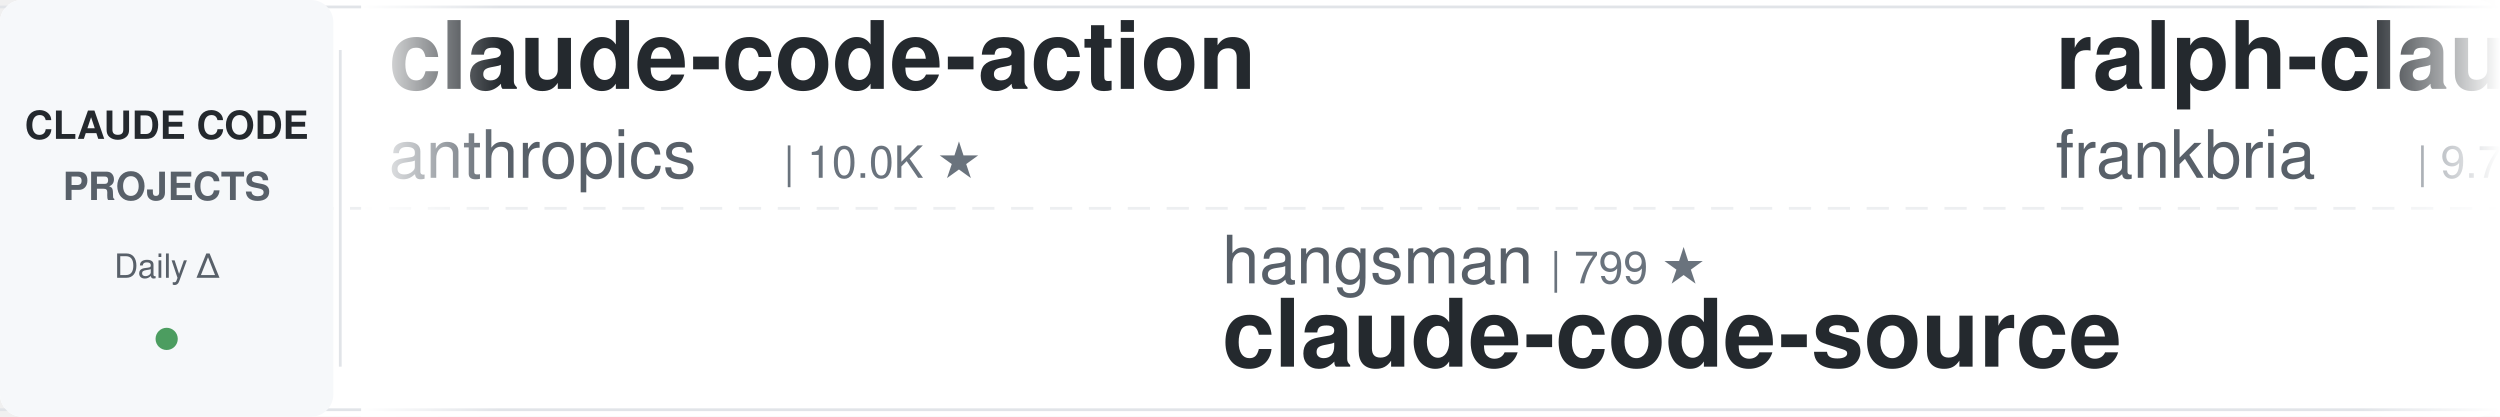
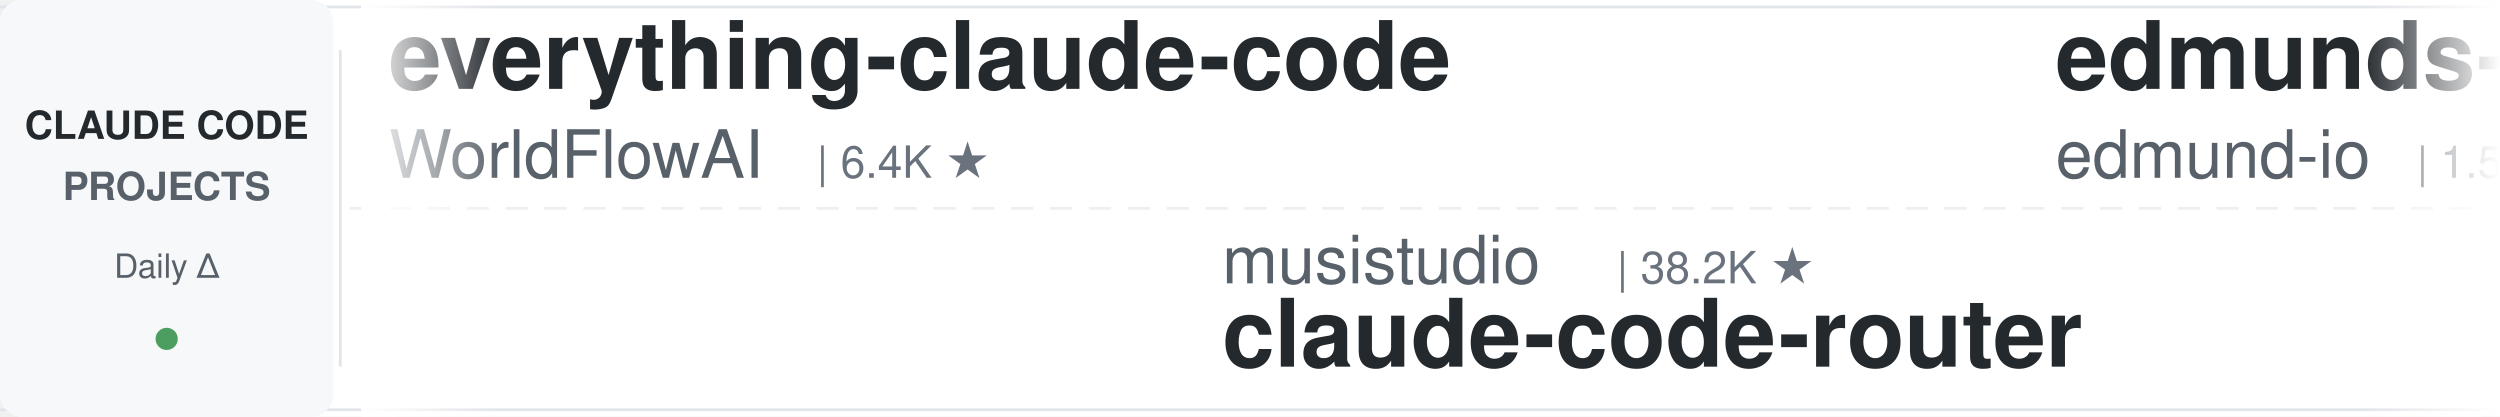
<svg xmlns="http://www.w3.org/2000/svg" width="900" height="150">
  <defs>
    <linearGradient id="leftFade" x1="0%" y1="0%" x2="100%" y2="0%">
      <stop offset="0%" style="stop-color:#ffffff;stop-opacity:1" />
      <stop offset="100%" style="stop-color:#ffffff;stop-opacity:0" />
    </linearGradient>
    <linearGradient id="rightFade" x1="0%" y1="0%" x2="100%" y2="0%">
      <stop offset="0%" style="stop-color:#ffffff;stop-opacity:0" />
      <stop offset="100%" style="stop-color:#ffffff;stop-opacity:1" />
    </linearGradient>
  </defs>
  <rect width="900" height="150" fill="#ffffff" rx="8" />
  <rect x="0" y="2" width="900" height="1" fill="#e1e4e8" />
  <rect x="0" y="147" width="900" height="1" fill="#e1e4e8" />
  <line x1="0" y1="75" x2="900" y2="75" stroke="#e1e4e8" stroke-width="1" stroke-dasharray="8 6" opacity="0.6" />
  <rect x="0" y="0" width="120" height="150" fill="#f6f8fa" rx="8" />
  <text x="60" y="50" font-family="-apple-system, BlinkMacSystemFont, 'Segoe UI', Helvetica, Arial, sans-serif" font-size="14" font-weight="600" fill="#24292e" text-anchor="middle">CLAUDE CODE</text>
  <text x="60" y="72" font-family="-apple-system, BlinkMacSystemFont, 'Segoe UI', Helvetica, Arial, sans-serif" font-size="14" font-weight="600" fill="#586069" text-anchor="middle">PROJECTS</text>
  <text x="60" y="100" font-family="-apple-system, BlinkMacSystemFont, 'Segoe UI', Helvetica, Arial, sans-serif" font-size="12" font-weight="500" fill="#586069" text-anchor="middle">Daily Δ</text>
  <circle cx="60" cy="122" r="4" fill="#22863a" opacity="0.8" />
  <rect x="122" y="18" width="1" height="114" fill="#e1e4e8" />
  <clipPath id="tickerClip">
    <rect x="130" y="0" width="770" height="150" />
  </clipPath>
  <g clip-path="url(#tickerClip)">
    <g id="tickerItems">
      <animateTransform attributeName="transform" attributeType="XML" type="translate" from="0 0" to="-3000 0" dur="54s" repeatCount="indefinite" />
      <g transform="translate(0, 0)">
-         <text x="140" y="32" font-family="-apple-system, BlinkMacSystemFont, 'Segoe UI', Helvetica, Arial, sans-serif" font-size="34" font-weight="600" fill="#24292e">claude-code-action</text>
-         <text x="140" y="64" font-family="-apple-system, BlinkMacSystemFont, 'Segoe UI', Helvetica, Arial, sans-serif" font-size="24" font-weight="400" fill="#586069">anthropics</text>
-         <text x="282" y="64" font-family="-apple-system, BlinkMacSystemFont, 'Segoe UI', Helvetica, Arial, sans-serif" font-size="16" font-weight="500" fill="#6a737d">| 10.0K ★</text>
+         <text x="140" y="32" font-family="-apple-system, BlinkMacSystemFont, 'Segoe UI', Helvetica, Arial, sans-serif" font-size="34" font-weight="600" fill="#24292e">everything-claude-code</text>
+         <text x="140" y="64" font-family="-apple-system, BlinkMacSystemFont, 'Segoe UI', Helvetica, Arial, sans-serif" font-size="24" font-weight="400" fill="#586069">WorldFlowAI</text>
+         <text x="294" y="64" font-family="-apple-system, BlinkMacSystemFont, 'Segoe UI', Helvetica, Arial, sans-serif" font-size="16" font-weight="500" fill="#6a737d">| 6.4K ★</text>
      </g>
      <g transform="translate(300, 0)">
-         <text x="140" y="102" font-family="-apple-system, BlinkMacSystemFont, 'Segoe UI', Helvetica, Arial, sans-serif" font-size="24" font-weight="400" fill="#586069">hangsman</text>
-         <text x="258" y="102" font-family="-apple-system, BlinkMacSystemFont, 'Segoe UI', Helvetica, Arial, sans-serif" font-size="16" font-weight="500" fill="#6a737d">| 799 ★</text>
-         <text x="140" y="132" font-family="-apple-system, BlinkMacSystemFont, 'Segoe UI', Helvetica, Arial, sans-serif" font-size="34" font-weight="600" fill="#24292e">claude-code-source</text>
+         <text x="140" y="102" font-family="-apple-system, BlinkMacSystemFont, 'Segoe UI', Helvetica, Arial, sans-serif" font-size="24" font-weight="400" fill="#586069">musistudio</text>
+         <text x="282" y="102" font-family="-apple-system, BlinkMacSystemFont, 'Segoe UI', Helvetica, Arial, sans-serif" font-size="16" font-weight="500" fill="#6a737d">| 38.2K ★</text>
+         <text x="140" y="132" font-family="-apple-system, BlinkMacSystemFont, 'Segoe UI', Helvetica, Arial, sans-serif" font-size="34" font-weight="600" fill="#24292e">claude-code-router</text>
      </g>
      <g transform="translate(600, 0)">
-         <text x="140" y="32" font-family="-apple-system, BlinkMacSystemFont, 'Segoe UI', Helvetica, Arial, sans-serif" font-size="34" font-weight="600" fill="#24292e">ralph-claude-code</text>
-         <text x="140" y="64" font-family="-apple-system, BlinkMacSystemFont, 'Segoe UI', Helvetica, Arial, sans-serif" font-size="24" font-weight="400" fill="#586069">frankbria</text>
-         <text x="270" y="64" font-family="-apple-system, BlinkMacSystemFont, 'Segoe UI', Helvetica, Arial, sans-serif" font-size="16" font-weight="500" fill="#6a737d">| 9.7K ★</text>
+         <text x="140" y="32" font-family="-apple-system, BlinkMacSystemFont, 'Segoe UI', Helvetica, Arial, sans-serif" font-size="34" font-weight="600" fill="#24292e">edmunds-claude-code</text>
+         <text x="140" y="64" font-family="-apple-system, BlinkMacSystemFont, 'Segoe UI', Helvetica, Arial, sans-serif" font-size="24" font-weight="400" fill="#586069">edmund-io</text>
+         <text x="270" y="64" font-family="-apple-system, BlinkMacSystemFont, 'Segoe UI', Helvetica, Arial, sans-serif" font-size="16" font-weight="500" fill="#6a737d">| 1.5K ★</text>
      </g>
      <g transform="translate(900, 0)">
-         <text x="140" y="102" font-family="-apple-system, BlinkMacSystemFont, 'Segoe UI', Helvetica, Arial, sans-serif" font-size="24" font-weight="400" fill="#586069">shanraisshan</text>
-         <text x="306" y="102" font-family="-apple-system, BlinkMacSystemFont, 'Segoe UI', Helvetica, Arial, sans-serif" font-size="16" font-weight="500" fill="#6a737d">| 69.1K ★</text>
-         <text x="140" y="132" font-family="-apple-system, BlinkMacSystemFont, 'Segoe UI', Helvetica, Arial, sans-serif" font-size="34" font-weight="600" fill="#24292e">claude-code-best-practic...</text>
+         <text x="140" y="102" font-family="-apple-system, BlinkMacSystemFont, 'Segoe UI', Helvetica, Arial, sans-serif" font-size="24" font-weight="400" fill="#586069">asgeirtj</text>
+         <text x="258" y="102" font-family="-apple-system, BlinkMacSystemFont, 'Segoe UI', Helvetica, Arial, sans-serif" font-size="16" font-weight="500" fill="#6a737d">| 71.5K ★</text>
+         <text x="140" y="132" font-family="-apple-system, BlinkMacSystemFont, 'Segoe UI', Helvetica, Arial, sans-serif" font-size="34" font-weight="600" fill="#24292e">system_prompts_leaks</text>
      </g>
      <g transform="translate(1200, 0)">
-         <text x="140" y="32" font-family="-apple-system, BlinkMacSystemFont, 'Segoe UI', Helvetica, Arial, sans-serif" font-size="34" font-weight="600" fill="#24292e">my-claude-code-setup</text>
-         <text x="140" y="64" font-family="-apple-system, BlinkMacSystemFont, 'Segoe UI', Helvetica, Arial, sans-serif" font-size="24" font-weight="400" fill="#586069">centminmod</text>
-         <text x="282" y="64" font-family="-apple-system, BlinkMacSystemFont, 'Segoe UI', Helvetica, Arial, sans-serif" font-size="16" font-weight="500" fill="#6a737d">| 2.7K ★</text>
+         <text x="140" y="32" font-family="-apple-system, BlinkMacSystemFont, 'Segoe UI', Helvetica, Arial, sans-serif" font-size="34" font-weight="600" fill="#24292e">Claude-Code-Game-Studios</text>
+         <text x="140" y="64" font-family="-apple-system, BlinkMacSystemFont, 'Segoe UI', Helvetica, Arial, sans-serif" font-size="24" font-weight="400" fill="#586069">Donchitos</text>
+         <text x="270" y="64" font-family="-apple-system, BlinkMacSystemFont, 'Segoe UI', Helvetica, Arial, sans-serif" font-size="16" font-weight="500" fill="#6a737d">| 39.7K ★</text>
      </g>
      <g transform="translate(1500, 0)">
-         <text x="140" y="102" font-family="-apple-system, BlinkMacSystemFont, 'Segoe UI', Helvetica, Arial, sans-serif" font-size="24" font-weight="400" fill="#586069">Yuyz0112</text>
-         <text x="258" y="102" font-family="-apple-system, BlinkMacSystemFont, 'Segoe UI', Helvetica, Arial, sans-serif" font-size="16" font-weight="500" fill="#6a737d">| 2.5K ★</text>
-         <text x="140" y="132" font-family="-apple-system, BlinkMacSystemFont, 'Segoe UI', Helvetica, Arial, sans-serif" font-size="34" font-weight="600" fill="#24292e">claude-code-reverse</text>
+         <text x="140" y="102" font-family="-apple-system, BlinkMacSystemFont, 'Segoe UI', Helvetica, Arial, sans-serif" font-size="24" font-weight="400" fill="#586069">VoltAgent</text>
+         <text x="270" y="102" font-family="-apple-system, BlinkMacSystemFont, 'Segoe UI', Helvetica, Arial, sans-serif" font-size="16" font-weight="500" fill="#6a737d">| 26.6K ★</text>
+         <text x="140" y="132" font-family="-apple-system, BlinkMacSystemFont, 'Segoe UI', Helvetica, Arial, sans-serif" font-size="34" font-weight="600" fill="#24292e">awesome-claude-code-suba...</text>
      </g>
      <g transform="translate(1800, 0)">
-         <text x="140" y="32" font-family="-apple-system, BlinkMacSystemFont, 'Segoe UI', Helvetica, Arial, sans-serif" font-size="34" font-weight="600" fill="#24292e">claude-code-workflows</text>
-         <text x="140" y="64" font-family="-apple-system, BlinkMacSystemFont, 'Segoe UI', Helvetica, Arial, sans-serif" font-size="24" font-weight="400" fill="#586069">OneRedOak</text>
-         <text x="270" y="64" font-family="-apple-system, BlinkMacSystemFont, 'Segoe UI', Helvetica, Arial, sans-serif" font-size="16" font-weight="500" fill="#6a737d">| 3.9K ★</text>
+         <text x="140" y="32" font-family="-apple-system, BlinkMacSystemFont, 'Segoe UI', Helvetica, Arial, sans-serif" font-size="34" font-weight="600" fill="#24292e">claude-code-source</text>
+         <text x="140" y="64" font-family="-apple-system, BlinkMacSystemFont, 'Segoe UI', Helvetica, Arial, sans-serif" font-size="24" font-weight="400" fill="#586069">JrCx7scC</text>
+         <text x="258" y="64" font-family="-apple-system, BlinkMacSystemFont, 'Segoe UI', Helvetica, Arial, sans-serif" font-size="16" font-weight="500" fill="#6a737d">| 377 ★</text>
      </g>
      <g transform="translate(2100, 0)">
-         <text x="140" y="102" font-family="-apple-system, BlinkMacSystemFont, 'Segoe UI', Helvetica, Arial, sans-serif" font-size="24" font-weight="400" fill="#586069">anthropics</text>
-         <text x="282" y="102" font-family="-apple-system, BlinkMacSystemFont, 'Segoe UI', Helvetica, Arial, sans-serif" font-size="16" font-weight="500" fill="#6a737d">| 6.9K ★</text>
-         <text x="140" y="132" font-family="-apple-system, BlinkMacSystemFont, 'Segoe UI', Helvetica, Arial, sans-serif" font-size="34" font-weight="600" fill="#24292e">claude-code-security-rev...</text>
+         <text x="140" y="102" font-family="-apple-system, BlinkMacSystemFont, 'Segoe UI', Helvetica, Arial, sans-serif" font-size="24" font-weight="400" fill="#586069">FlorianBruniaux</text>
+         <text x="342" y="102" font-family="-apple-system, BlinkMacSystemFont, 'Segoe UI', Helvetica, Arial, sans-serif" font-size="16" font-weight="500" fill="#6a737d">| 6.5K ★</text>
+         <text x="140" y="132" font-family="-apple-system, BlinkMacSystemFont, 'Segoe UI', Helvetica, Arial, sans-serif" font-size="34" font-weight="600" fill="#24292e">claude-code-ultimate-gui...</text>
      </g>
      <g transform="translate(2400, 0)">
-         <text x="140" y="32" font-family="-apple-system, BlinkMacSystemFont, 'Segoe UI', Helvetica, Arial, sans-serif" font-size="34" font-weight="600" fill="#24292e">claude-code-templates</text>
-         <text x="140" y="64" font-family="-apple-system, BlinkMacSystemFont, 'Segoe UI', Helvetica, Arial, sans-serif" font-size="24" font-weight="400" fill="#586069">davila7</text>
-         <text x="246" y="64" font-family="-apple-system, BlinkMacSystemFont, 'Segoe UI', Helvetica, Arial, sans-serif" font-size="16" font-weight="500" fill="#6a737d">| 33.8K ★</text>
+         <text x="140" y="32" font-family="-apple-system, BlinkMacSystemFont, 'Segoe UI', Helvetica, Arial, sans-serif" font-size="34" font-weight="600" fill="#24292e">claude-code-reverse</text>
+         <text x="140" y="64" font-family="-apple-system, BlinkMacSystemFont, 'Segoe UI', Helvetica, Arial, sans-serif" font-size="24" font-weight="400" fill="#586069">Yuyz0112</text>
+         <text x="258" y="64" font-family="-apple-system, BlinkMacSystemFont, 'Segoe UI', Helvetica, Arial, sans-serif" font-size="16" font-weight="500" fill="#6a737d">| 2.5K ★</text>
      </g>
      <g transform="translate(2700, 0)">
-         <text x="140" y="102" font-family="-apple-system, BlinkMacSystemFont, 'Segoe UI', Helvetica, Arial, sans-serif" font-size="24" font-weight="400" fill="#586069">edmund-io</text>
-         <text x="270" y="102" font-family="-apple-system, BlinkMacSystemFont, 'Segoe UI', Helvetica, Arial, sans-serif" font-size="16" font-weight="500" fill="#6a737d">| 1.5K ★</text>
-         <text x="140" y="132" font-family="-apple-system, BlinkMacSystemFont, 'Segoe UI', Helvetica, Arial, sans-serif" font-size="34" font-weight="600" fill="#24292e">edmunds-claude-code</text>
+         <text x="140" y="102" font-family="-apple-system, BlinkMacSystemFont, 'Segoe UI', Helvetica, Arial, sans-serif" font-size="24" font-weight="400" fill="#586069">SeemSeam</text>
+         <text x="258" y="102" font-family="-apple-system, BlinkMacSystemFont, 'Segoe UI', Helvetica, Arial, sans-serif" font-size="16" font-weight="500" fill="#6a737d">| 3.6K ★</text>
+         <text x="140" y="132" font-family="-apple-system, BlinkMacSystemFont, 'Segoe UI', Helvetica, Arial, sans-serif" font-size="34" font-weight="600" fill="#24292e">claude_codex_bridge</text>
      </g>
      <g transform="translate(3000, 0)">
-         <text x="140" y="32" font-family="-apple-system, BlinkMacSystemFont, 'Segoe UI', Helvetica, Arial, sans-serif" font-size="34" font-weight="600" fill="#24292e">claude-code-action</text>
-         <text x="140" y="64" font-family="-apple-system, BlinkMacSystemFont, 'Segoe UI', Helvetica, Arial, sans-serif" font-size="24" font-weight="400" fill="#586069">anthropics</text>
-         <text x="282" y="64" font-family="-apple-system, BlinkMacSystemFont, 'Segoe UI', Helvetica, Arial, sans-serif" font-size="16" font-weight="500" fill="#6a737d">| 10.0K ★</text>
+         <text x="140" y="32" font-family="-apple-system, BlinkMacSystemFont, 'Segoe UI', Helvetica, Arial, sans-serif" font-size="34" font-weight="600" fill="#24292e">everything-claude-code</text>
+         <text x="140" y="64" font-family="-apple-system, BlinkMacSystemFont, 'Segoe UI', Helvetica, Arial, sans-serif" font-size="24" font-weight="400" fill="#586069">WorldFlowAI</text>
+         <text x="294" y="64" font-family="-apple-system, BlinkMacSystemFont, 'Segoe UI', Helvetica, Arial, sans-serif" font-size="16" font-weight="500" fill="#6a737d">| 6.4K ★</text>
      </g>
      <g transform="translate(3300, 0)">
-         <text x="140" y="102" font-family="-apple-system, BlinkMacSystemFont, 'Segoe UI', Helvetica, Arial, sans-serif" font-size="24" font-weight="400" fill="#586069">hangsman</text>
-         <text x="258" y="102" font-family="-apple-system, BlinkMacSystemFont, 'Segoe UI', Helvetica, Arial, sans-serif" font-size="16" font-weight="500" fill="#6a737d">| 799 ★</text>
-         <text x="140" y="132" font-family="-apple-system, BlinkMacSystemFont, 'Segoe UI', Helvetica, Arial, sans-serif" font-size="34" font-weight="600" fill="#24292e">claude-code-source</text>
+         <text x="140" y="102" font-family="-apple-system, BlinkMacSystemFont, 'Segoe UI', Helvetica, Arial, sans-serif" font-size="24" font-weight="400" fill="#586069">musistudio</text>
+         <text x="282" y="102" font-family="-apple-system, BlinkMacSystemFont, 'Segoe UI', Helvetica, Arial, sans-serif" font-size="16" font-weight="500" fill="#6a737d">| 38.2K ★</text>
+         <text x="140" y="132" font-family="-apple-system, BlinkMacSystemFont, 'Segoe UI', Helvetica, Arial, sans-serif" font-size="34" font-weight="600" fill="#24292e">claude-code-router</text>
      </g>
      <g transform="translate(3600, 0)">
-         <text x="140" y="32" font-family="-apple-system, BlinkMacSystemFont, 'Segoe UI', Helvetica, Arial, sans-serif" font-size="34" font-weight="600" fill="#24292e">ralph-claude-code</text>
-         <text x="140" y="64" font-family="-apple-system, BlinkMacSystemFont, 'Segoe UI', Helvetica, Arial, sans-serif" font-size="24" font-weight="400" fill="#586069">frankbria</text>
-         <text x="270" y="64" font-family="-apple-system, BlinkMacSystemFont, 'Segoe UI', Helvetica, Arial, sans-serif" font-size="16" font-weight="500" fill="#6a737d">| 9.7K ★</text>
+         <text x="140" y="32" font-family="-apple-system, BlinkMacSystemFont, 'Segoe UI', Helvetica, Arial, sans-serif" font-size="34" font-weight="600" fill="#24292e">edmunds-claude-code</text>
+         <text x="140" y="64" font-family="-apple-system, BlinkMacSystemFont, 'Segoe UI', Helvetica, Arial, sans-serif" font-size="24" font-weight="400" fill="#586069">edmund-io</text>
+         <text x="270" y="64" font-family="-apple-system, BlinkMacSystemFont, 'Segoe UI', Helvetica, Arial, sans-serif" font-size="16" font-weight="500" fill="#6a737d">| 1.5K ★</text>
      </g>
      <g transform="translate(3900, 0)">
-         <text x="140" y="102" font-family="-apple-system, BlinkMacSystemFont, 'Segoe UI', Helvetica, Arial, sans-serif" font-size="24" font-weight="400" fill="#586069">shanraisshan</text>
-         <text x="306" y="102" font-family="-apple-system, BlinkMacSystemFont, 'Segoe UI', Helvetica, Arial, sans-serif" font-size="16" font-weight="500" fill="#6a737d">| 69.1K ★</text>
-         <text x="140" y="132" font-family="-apple-system, BlinkMacSystemFont, 'Segoe UI', Helvetica, Arial, sans-serif" font-size="34" font-weight="600" fill="#24292e">claude-code-best-practic...</text>
+         <text x="140" y="102" font-family="-apple-system, BlinkMacSystemFont, 'Segoe UI', Helvetica, Arial, sans-serif" font-size="24" font-weight="400" fill="#586069">asgeirtj</text>
+         <text x="258" y="102" font-family="-apple-system, BlinkMacSystemFont, 'Segoe UI', Helvetica, Arial, sans-serif" font-size="16" font-weight="500" fill="#6a737d">| 71.5K ★</text>
+         <text x="140" y="132" font-family="-apple-system, BlinkMacSystemFont, 'Segoe UI', Helvetica, Arial, sans-serif" font-size="34" font-weight="600" fill="#24292e">system_prompts_leaks</text>
      </g>
    </g>
  </g>
  <rect x="130" y="0" width="50" height="150" fill="url(#leftFade)" />
  <rect x="850" y="0" width="50" height="150" fill="url(#rightFade)" />
</svg>
